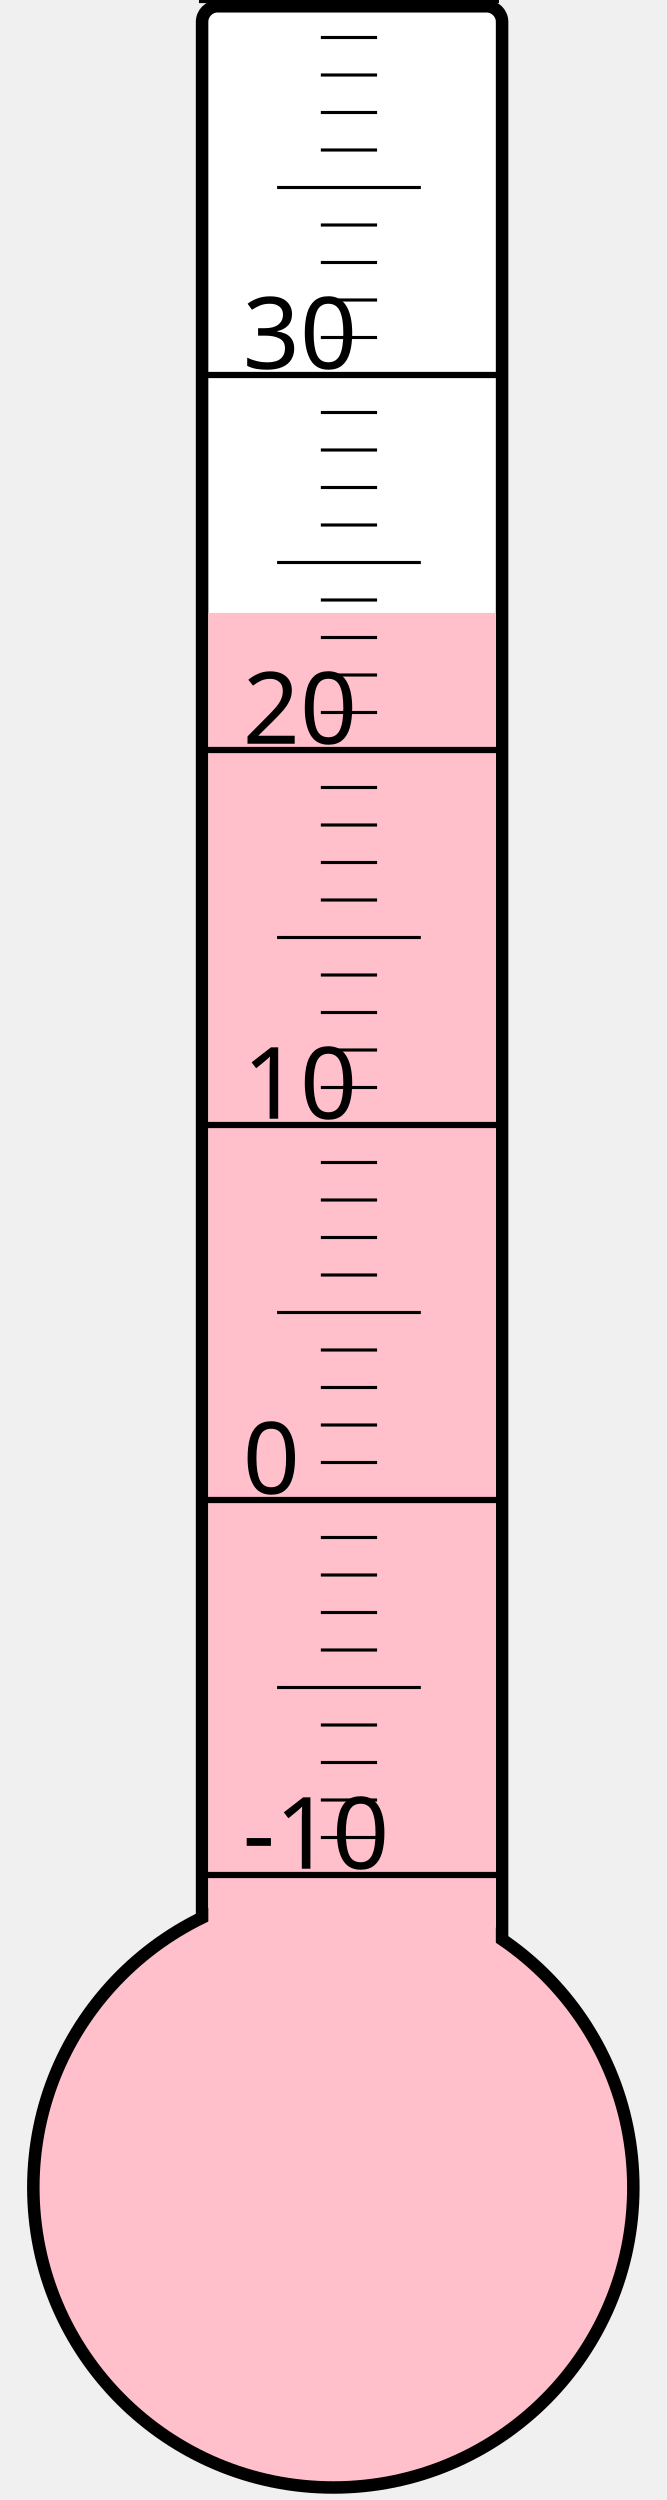
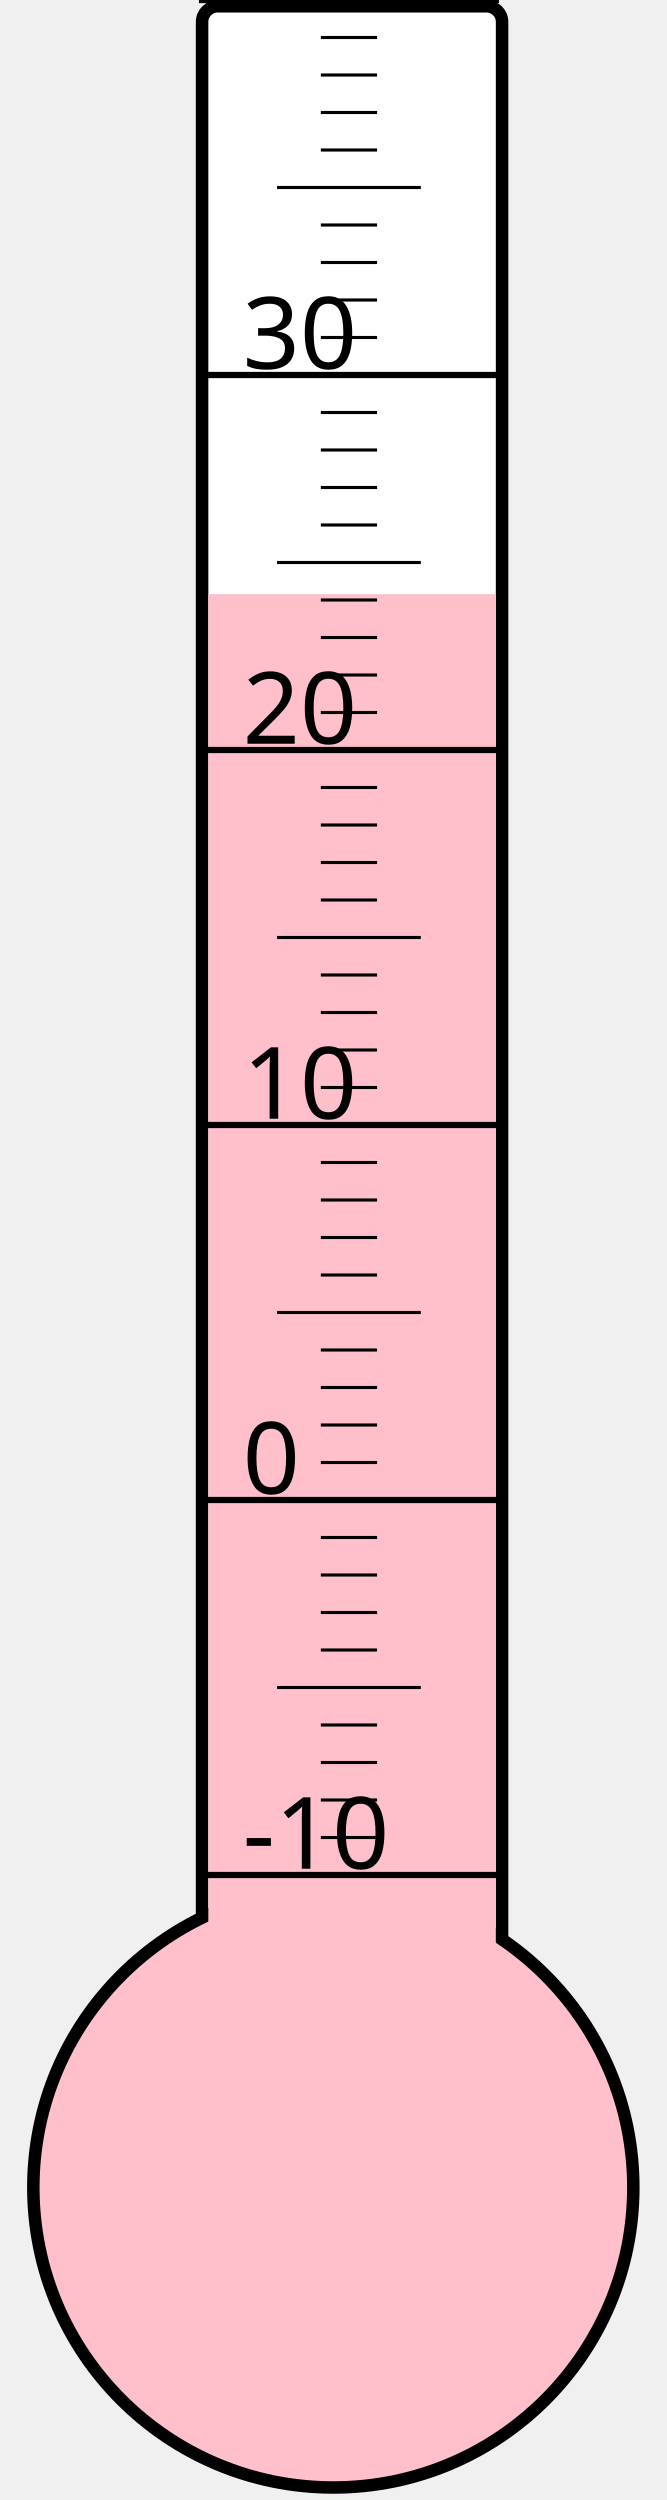
<svg xmlns="http://www.w3.org/2000/svg" width="40px" height="150px" viewBox="0 0 200 800">
  <rect width="200" height="800" x="0" y="0" style="fill: #ffffeb; fill-opacity: 0;" />
  <rect width="96" height="680" x="58" y="2" rx="5" ry="5" style="fill: white; fill-opacity: 1; stroke: black; stroke-width: 4;" />
  <circle cx="100" cy="700" r="96" style="fill: pink; stroke: black; stroke-width: 4;" />
-   <rect width="92" height="503.875" x="60" y="196.125" style="fill: pink; fill-opacity: 1; stroke-width: 0;" />
+   <rect width="92" height="509.875" x="60" y="190.125" style="fill: pink; fill-opacity: 1; stroke-width: 0;" />
  <text x="71" y="598" style="font-family: sans-serif; font-size: 24pt;">-10</text>
  <text x="71" y="478" style="font-family: sans-serif; font-size: 24pt;">0</text>
  <text x="71" y="358" style="font-family: sans-serif; font-size: 24pt;">10</text>
  <text x="71" y="238" style="font-family: sans-serif; font-size: 24pt;">20</text>
  <text x="71" y="118" style="font-family: sans-serif; font-size: 24pt;">30</text>
  <g style="stroke: black;">
    <line x1="57" y1="600" x2="153" y2="600" style="stroke-width: 2;" />
    <line x1="96" y1="588" x2="114" y2="588" style="stroke-width: 1;" />
    <line x1="96" y1="576" x2="114" y2="576" style="stroke-width: 1;" />
    <line x1="96" y1="564" x2="114" y2="564" style="stroke-width: 1;" />
    <line x1="96" y1="552" x2="114" y2="552" style="stroke-width: 1;" />
    <line x1="82" y1="540" x2="128" y2="540" style="stroke-width: 1;" />
    <line x1="96" y1="528" x2="114" y2="528" style="stroke-width: 1;" />
    <line x1="96" y1="516" x2="114" y2="516" style="stroke-width: 1;" />
    <line x1="96" y1="504" x2="114" y2="504" style="stroke-width: 1;" />
    <line x1="96" y1="492" x2="114" y2="492" style="stroke-width: 1;" />
    <line x1="57" y1="480" x2="153" y2="480" style="stroke-width: 2;" />
    <line x1="96" y1="468" x2="114" y2="468" style="stroke-width: 1;" />
    <line x1="96" y1="456" x2="114" y2="456" style="stroke-width: 1;" />
    <line x1="96" y1="444" x2="114" y2="444" style="stroke-width: 1;" />
    <line x1="96" y1="432" x2="114" y2="432" style="stroke-width: 1;" />
    <line x1="82" y1="420" x2="128" y2="420" style="stroke-width: 1;" />
    <line x1="96" y1="408" x2="114" y2="408" style="stroke-width: 1;" />
    <line x1="96" y1="396" x2="114" y2="396" style="stroke-width: 1;" />
    <line x1="96" y1="384" x2="114" y2="384" style="stroke-width: 1;" />
    <line x1="96" y1="372" x2="114" y2="372" style="stroke-width: 1;" />
    <line x1="57" y1="360" x2="153" y2="360" style="stroke-width: 2;" />
    <line x1="96" y1="348" x2="114" y2="348" style="stroke-width: 1;" />
    <line x1="96" y1="336" x2="114" y2="336" style="stroke-width: 1;" />
    <line x1="96" y1="324" x2="114" y2="324" style="stroke-width: 1;" />
    <line x1="96" y1="312" x2="114" y2="312" style="stroke-width: 1;" />
    <line x1="82" y1="300" x2="128" y2="300" style="stroke-width: 1;" />
    <line x1="96" y1="288" x2="114" y2="288" style="stroke-width: 1;" />
    <line x1="96" y1="276" x2="114" y2="276" style="stroke-width: 1;" />
    <line x1="96" y1="264" x2="114" y2="264" style="stroke-width: 1;" />
    <line x1="96" y1="252" x2="114" y2="252" style="stroke-width: 1;" />
    <line x1="57" y1="240" x2="153" y2="240" style="stroke-width: 2;" />
    <line x1="96" y1="228" x2="114" y2="228" style="stroke-width: 1;" />
    <line x1="96" y1="216" x2="114" y2="216" style="stroke-width: 1;" />
    <line x1="96" y1="204" x2="114" y2="204" style="stroke-width: 1;" />
    <line x1="96" y1="192" x2="114" y2="192" style="stroke-width: 1;" />
    <line x1="82" y1="180" x2="128" y2="180" style="stroke-width: 1;" />
    <line x1="96" y1="168" x2="114" y2="168" style="stroke-width: 1;" />
    <line x1="96" y1="156" x2="114" y2="156" style="stroke-width: 1;" />
    <line x1="96" y1="144" x2="114" y2="144" style="stroke-width: 1;" />
    <line x1="96" y1="132" x2="114" y2="132" style="stroke-width: 1;" />
    <line x1="57" y1="120" x2="153" y2="120" style="stroke-width: 2;" />
    <line x1="96" y1="108" x2="114" y2="108" style="stroke-width: 1;" />
    <line x1="96" y1="96" x2="114" y2="96" style="stroke-width: 1;" />
    <line x1="96" y1="84" x2="114" y2="84" style="stroke-width: 1;" />
    <line x1="96" y1="72" x2="114" y2="72" style="stroke-width: 1;" />
    <line x1="82" y1="60" x2="128" y2="60" style="stroke-width: 1;" />
    <line x1="96" y1="48" x2="114" y2="48" style="stroke-width: 1;" />
    <line x1="96" y1="36" x2="114" y2="36" style="stroke-width: 1;" />
    <line x1="96" y1="24" x2="114" y2="24" style="stroke-width: 1;" />
    <line x1="96" y1="12" x2="114" y2="12" style="stroke-width: 1;" />
    <line x1="57" y1="0" x2="153" y2="0" style="stroke-width: 2;" />
  </g>
</svg>
